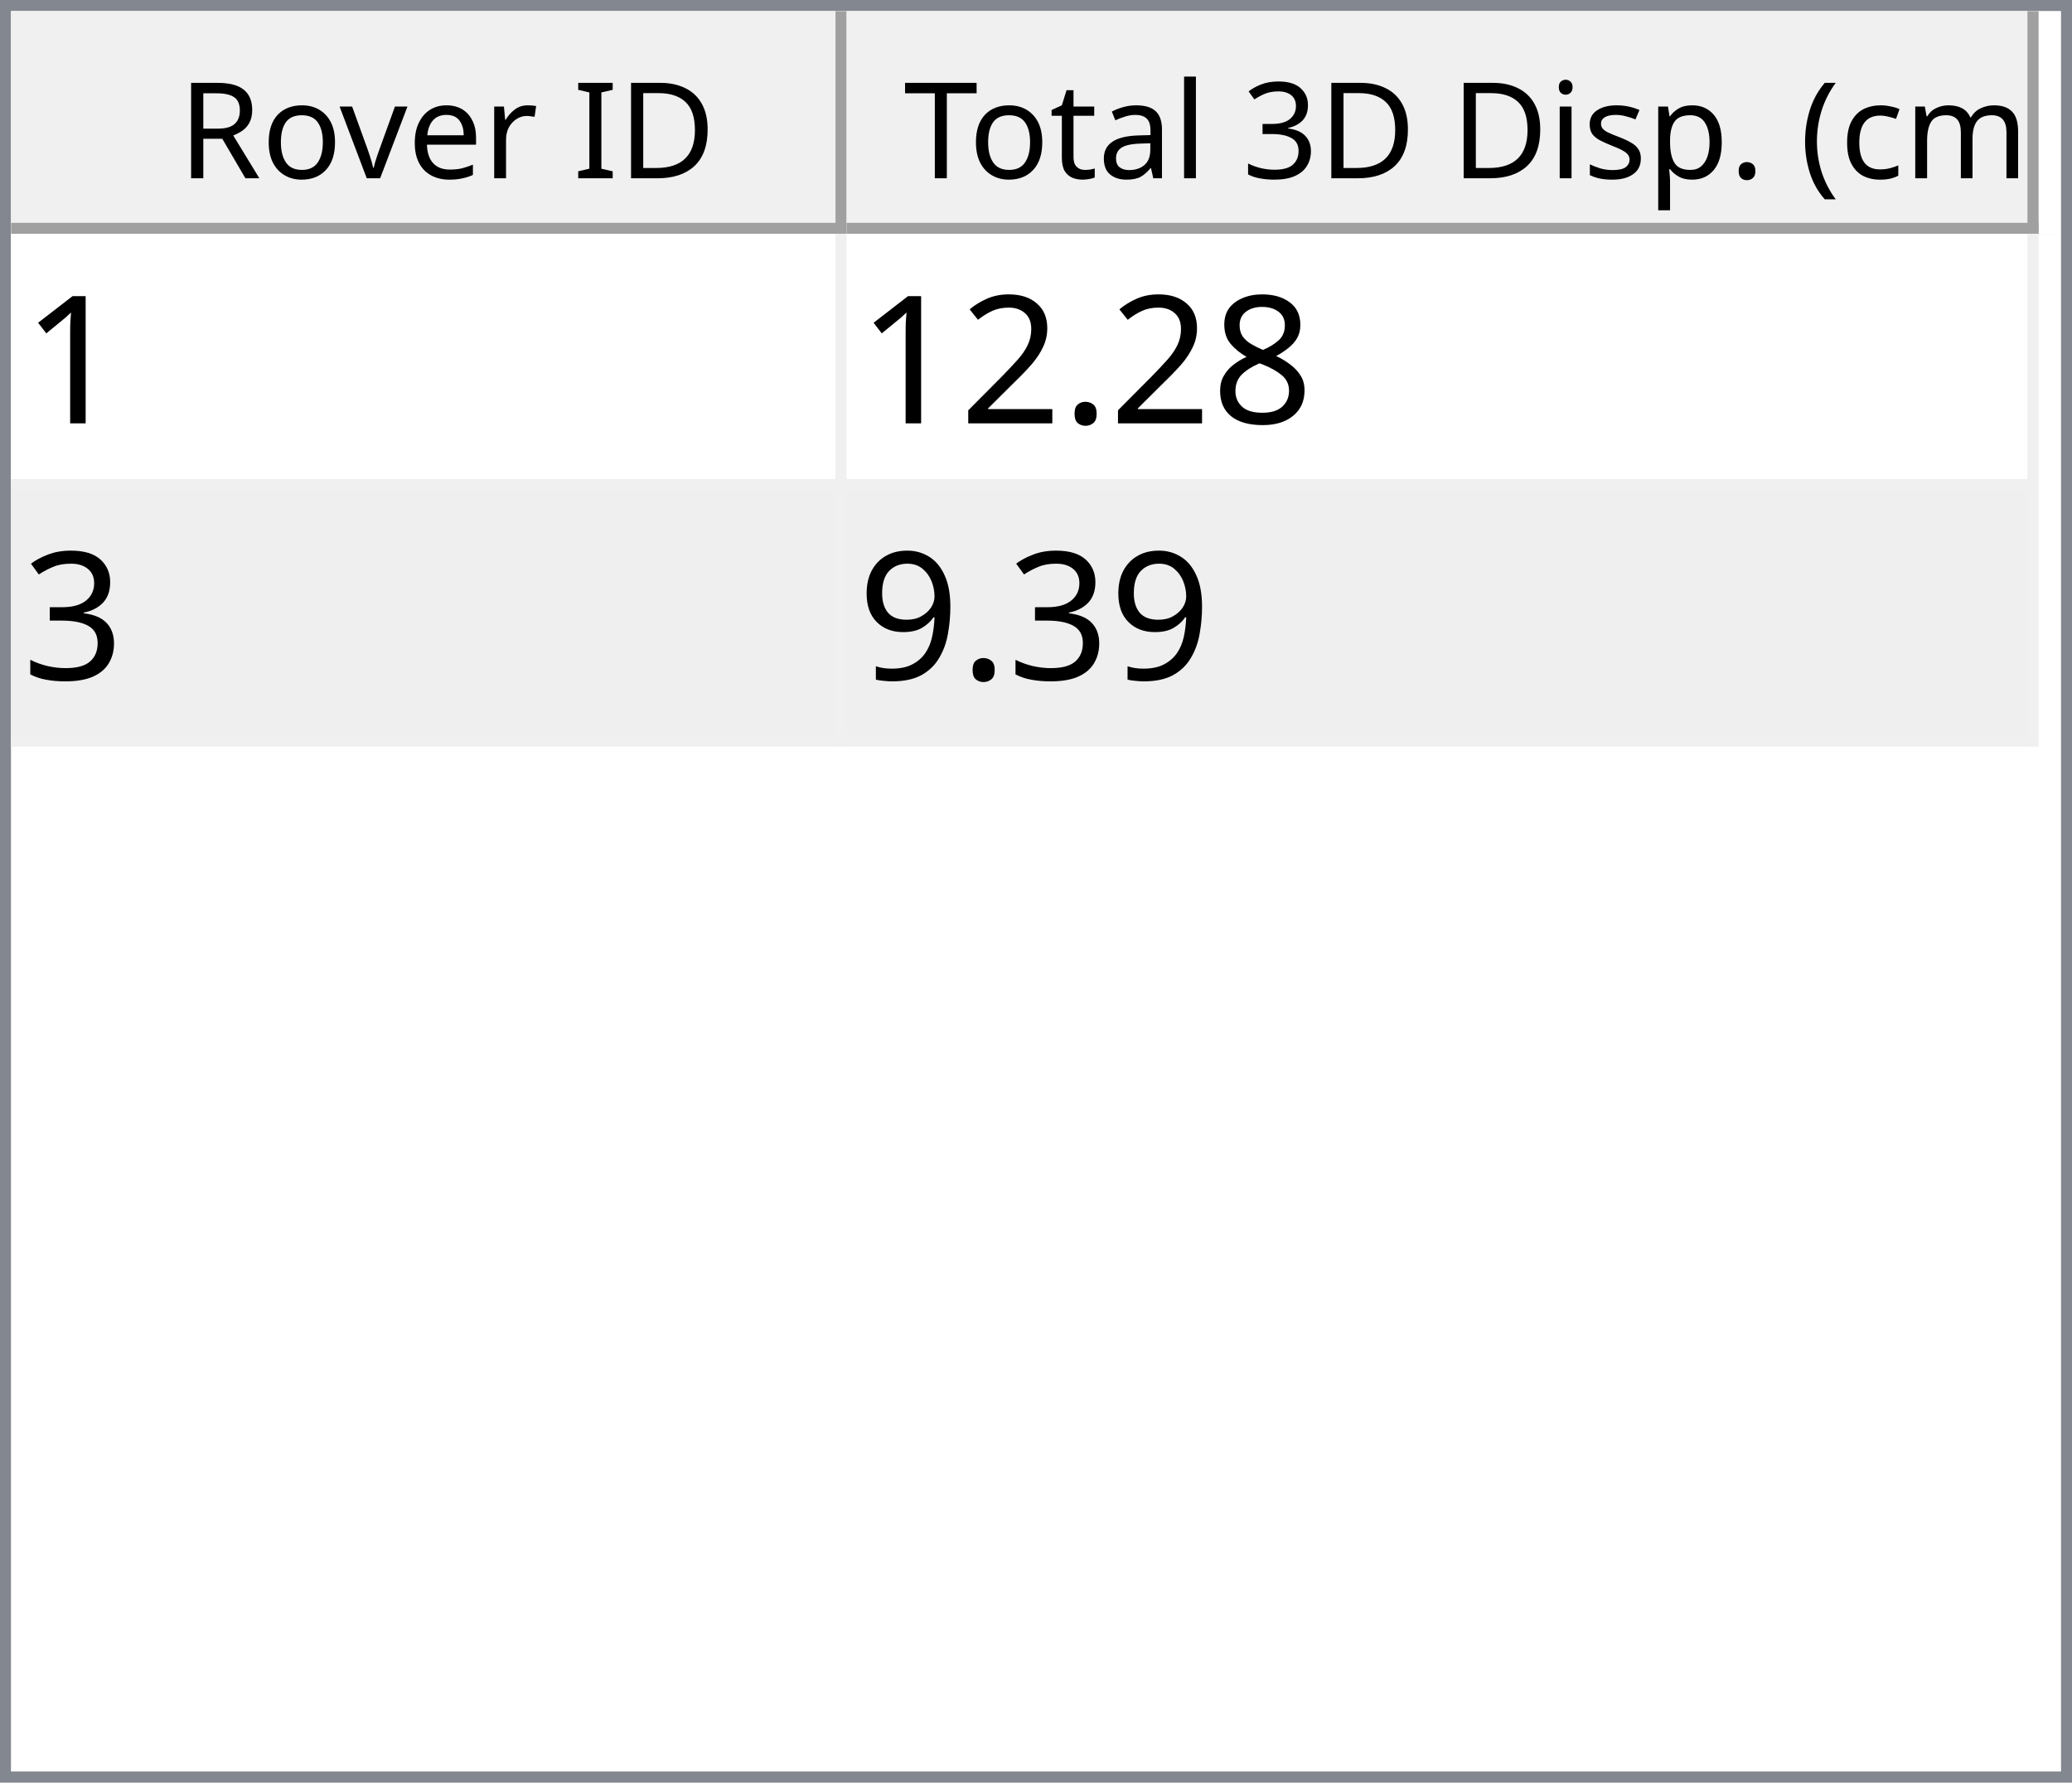
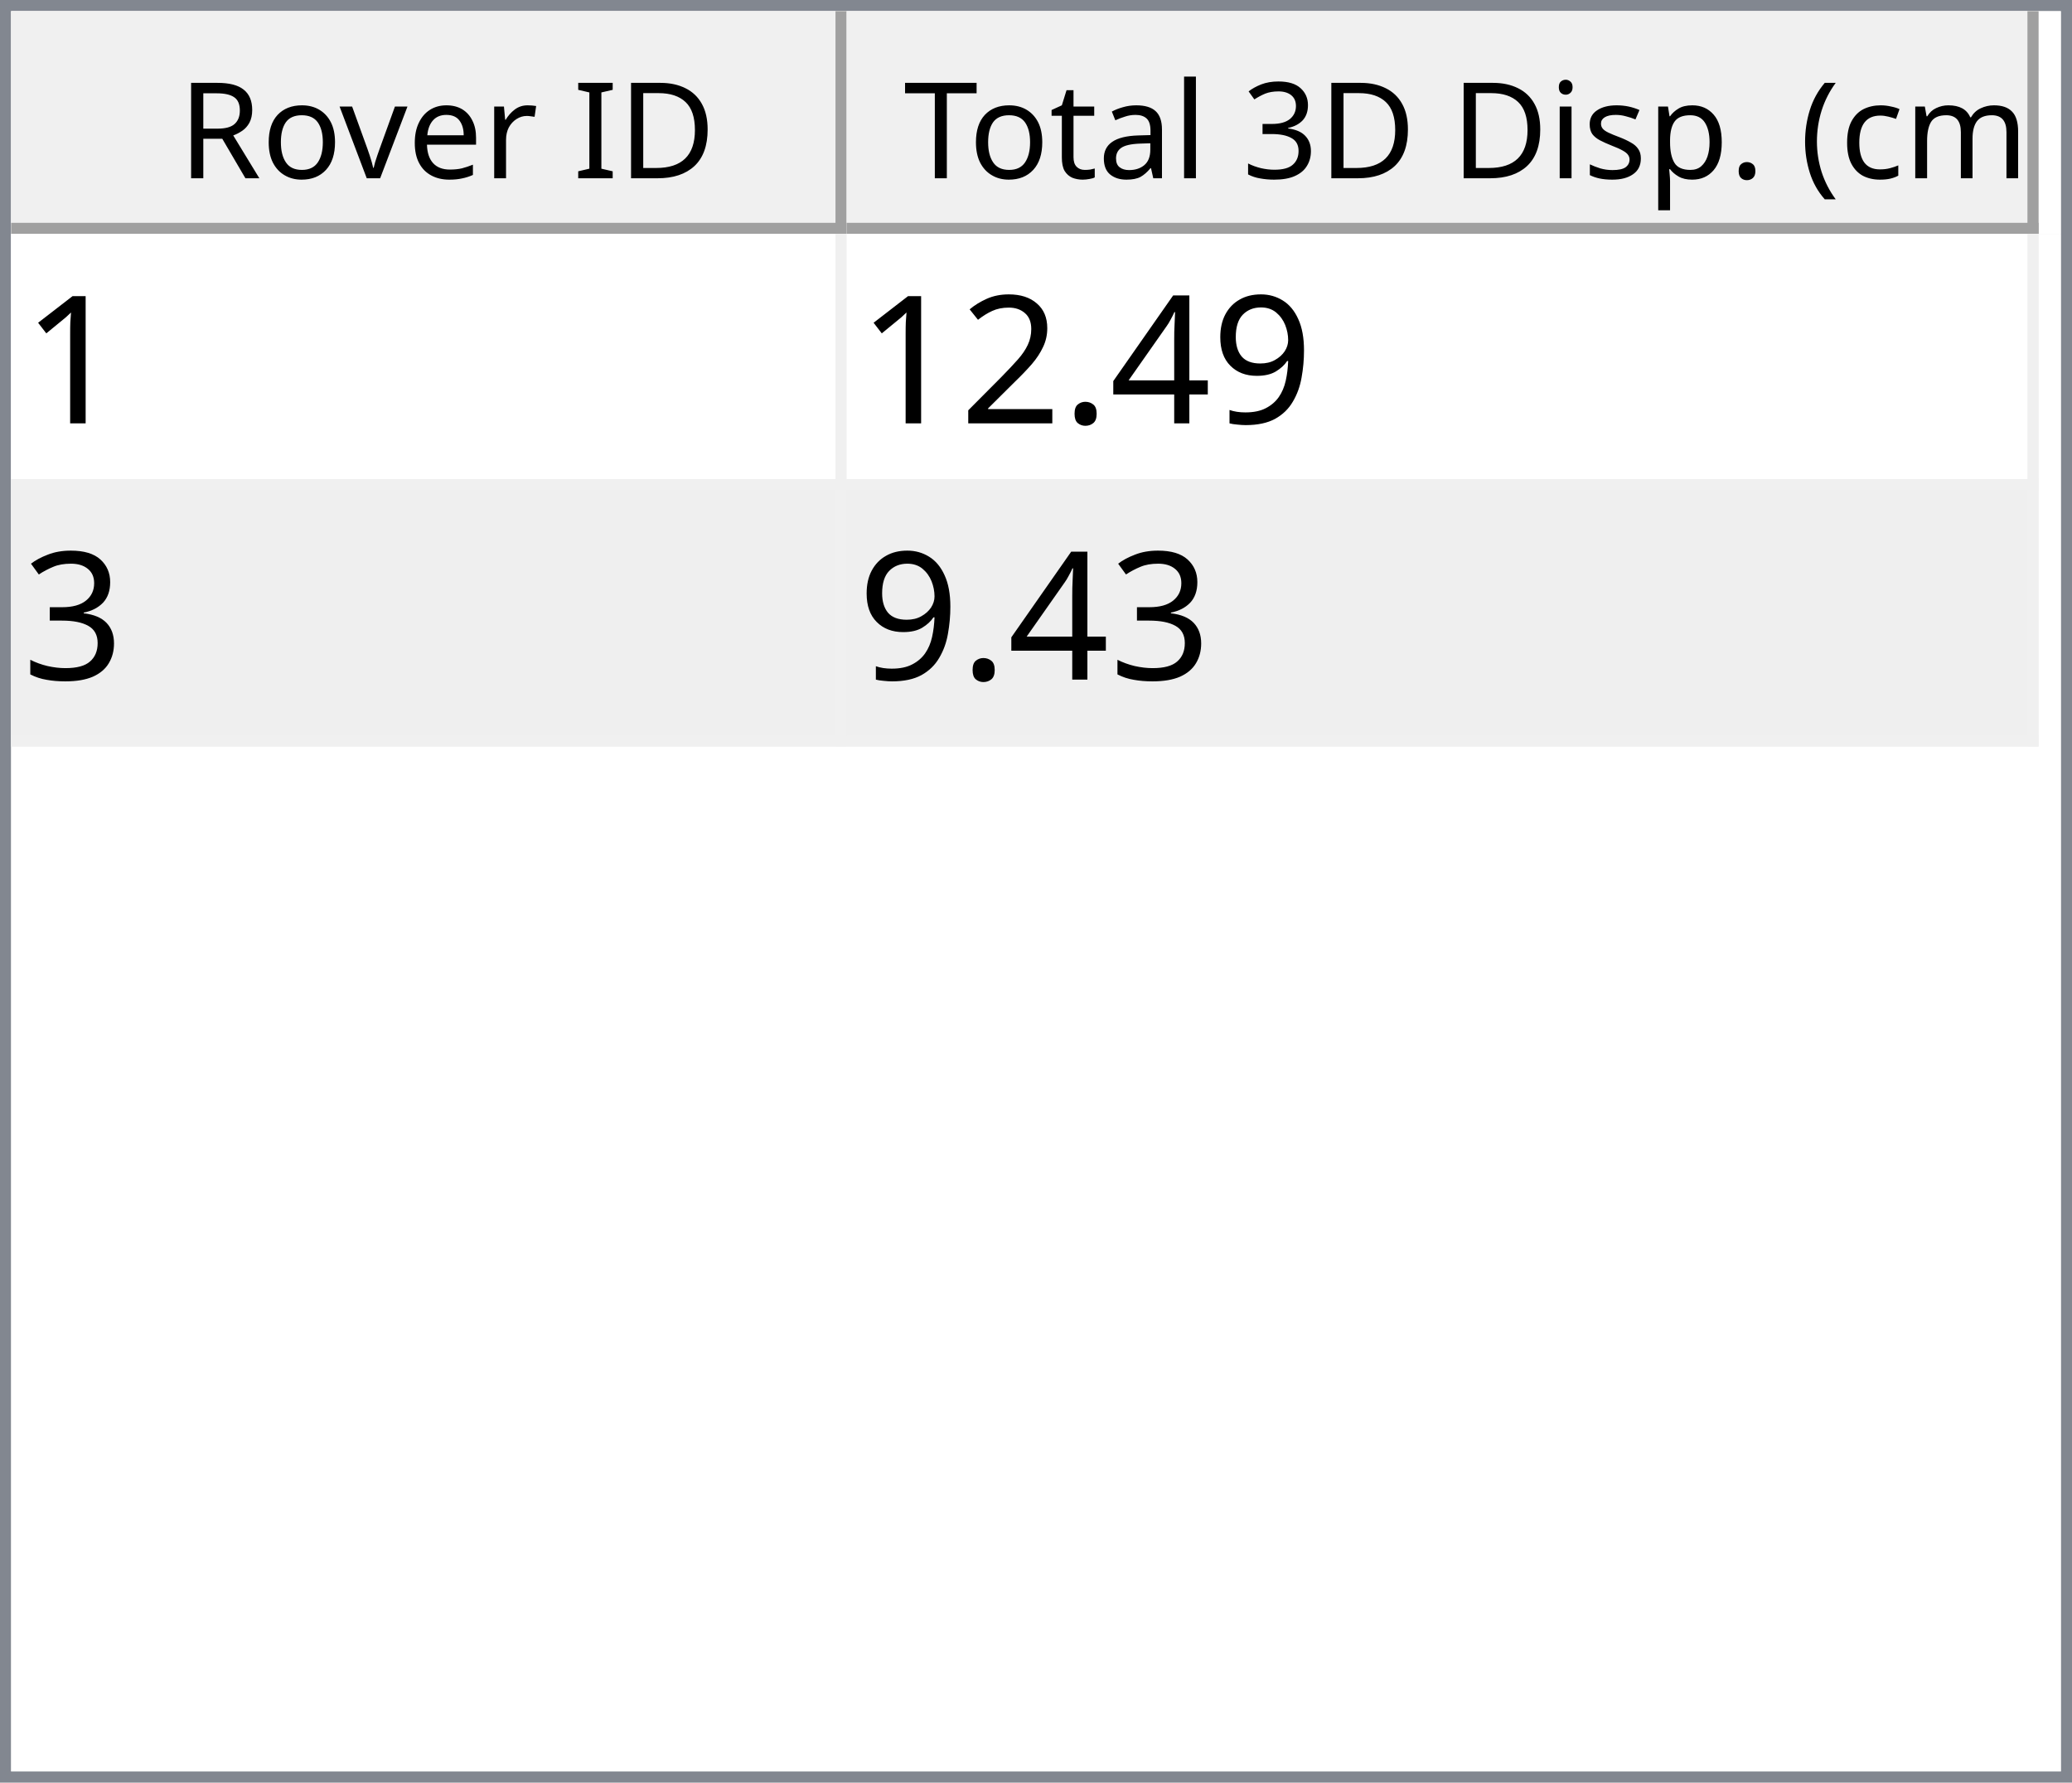
<svg xmlns="http://www.w3.org/2000/svg" style="fill-opacity:1; color-rendering:auto; color-interpolation:auto; text-rendering:auto; stroke:black; stroke-linecap:square; stroke-miterlimit:10; shape-rendering:auto; stroke-opacity:1; fill:black; stroke-dasharray:none; font-weight:normal; stroke-width:1; font-family:'Dialog'; font-style:normal; stroke-linejoin:miter; font-size:12px; stroke-dashoffset:0; image-rendering:auto;" width="186" height="160">
  <defs id="genericDefs" />
  <g>
    <defs id="defs1">
      <clipPath clipPathUnits="userSpaceOnUse" id="clipPath1">
        <path d="M0 0 L186 0 L186 160 L0 160 L0 0 Z" />
      </clipPath>
      <clipPath clipPathUnits="userSpaceOnUse" id="clipPath2">
        <path d="M0 0 L0 160 L186 160 L186 0 Z" />
      </clipPath>
      <clipPath clipPathUnits="userSpaceOnUse" id="clipPath3">
        <path d="M0 0 L0 20 L184 20 L184 0 Z" />
      </clipPath>
      <clipPath clipPathUnits="userSpaceOnUse" id="clipPath4">
        <path d="M0 0 L0 20 L75 20 L75 0 Z" />
      </clipPath>
      <clipPath clipPathUnits="userSpaceOnUse" id="clipPath5">
        <path d="M1 1 L1 19 L74 19 L74 1 Z" />
      </clipPath>
      <clipPath clipPathUnits="userSpaceOnUse" id="clipPath6">
        <path d="M0 0 L0 18 L73 18 L73 0 Z" />
      </clipPath>
      <clipPath clipPathUnits="userSpaceOnUse" id="clipPath7">
        <path d="M-0.5 -0.5 L-0.5 19.5 L74.5 19.5 L74.5 -0.5 Z" />
      </clipPath>
      <clipPath clipPathUnits="userSpaceOnUse" id="clipPath8">
        <path d="M0 0 L0 20 L107 20 L107 0 Z" />
      </clipPath>
      <clipPath clipPathUnits="userSpaceOnUse" id="clipPath9">
        <path d="M1 1 L1 19 L106 19 L106 1 Z" />
      </clipPath>
      <clipPath clipPathUnits="userSpaceOnUse" id="clipPath10">
        <path d="M0 0 L0 18 L105 18 L105 0 Z" />
      </clipPath>
      <clipPath clipPathUnits="userSpaceOnUse" id="clipPath11">
        <path d="M-0.5 -0.5 L-0.5 19.5 L106.5 19.5 L106.5 -0.5 Z" />
      </clipPath>
      <clipPath clipPathUnits="userSpaceOnUse" id="clipPath12">
        <path d="M0 0 L0 138 L184 138 L184 0 Z" />
      </clipPath>
      <clipPath clipPathUnits="userSpaceOnUse" id="clipPath13">
        <path d="M0 0 L0 46 L182 46 L182 0 Z" />
      </clipPath>
      <clipPath clipPathUnits="userSpaceOnUse" id="clipPath14">
        <path d="M-0.5 -0.5 L-0.5 45.5 L181.5 45.5 L181.5 -0.5 Z" />
      </clipPath>
      <clipPath clipPathUnits="userSpaceOnUse" id="clipPath15">
        <path d="M0 0 L0 22 L74 22 L74 0 Z" />
      </clipPath>
      <clipPath clipPathUnits="userSpaceOnUse" id="clipPath16">
        <path d="M0 0 L0 22 L106 22 L106 0 Z" />
      </clipPath>
      <font horiz-adv-x="64.551" id="font1">
        <font-face ascent="107.91" descent="25.098" units-per-em="100" style="font-style:normal; font-family:Segoe UI; font-weight:normal;" />
        <missing-glyph horiz-adv-x="64.551" d="M8.109 0 L8.109 68.266 L56.453 68.266 L56.453 0 L8.109 0 ZM15.328 7.234 L49.219 7.234 L49.219 61.031 L15.328 61.031 L15.328 7.234 Z" />
        <glyph unicode="D" horiz-adv-x="70.117" d="M9.188 0 L9.188 70.016 L28.516 70.016 Q65.531 70.016 65.531 35.891 Q65.531 19.672 55.25 9.836 Q44.969 0 27.734 0 L9.188 0 ZM17.391 62.594 L17.391 7.422 L27.828 7.422 Q41.609 7.422 49.273 14.797 Q56.938 22.172 56.938 35.688 Q56.938 62.594 28.328 62.594 L17.391 62.594 Z" />
        <glyph unicode="I" horiz-adv-x="26.611" d="M17.391 0 L9.188 0 L9.188 70.016 L17.391 70.016 L17.391 0 Z" />
        <glyph unicode=" " horiz-adv-x="27.393" d="" />
        <glyph unicode="r" horiz-adv-x="34.766" d="M34.188 41.891 Q32.078 43.5 28.125 43.5 Q23 43.5 19.555 38.672 Q16.109 33.844 16.109 25.484 L16.109 0 L8.109 0 L8.109 50 L16.109 50 L16.109 39.703 L16.312 39.703 Q18.016 44.969 21.531 47.922 Q25.047 50.875 29.391 50.875 Q32.516 50.875 34.188 50.203 L34.188 41.891 Z" />
        <glyph unicode="e" horiz-adv-x="52.295" d="M48.297 23 L12.984 23 Q13.188 14.656 17.484 10.109 Q21.781 5.562 29.297 5.562 Q37.75 5.562 44.828 11.141 L44.828 3.609 Q38.234 -1.172 27.391 -1.172 Q16.797 -1.172 10.742 5.641 Q4.688 12.453 4.688 24.812 Q4.688 36.469 11.305 43.82 Q17.922 51.172 27.734 51.172 Q37.547 51.172 42.922 44.828 Q48.297 38.484 48.297 27.203 L48.297 23 ZM40.094 29.781 Q40.047 36.719 36.75 40.578 Q33.453 44.438 27.594 44.438 Q21.922 44.438 17.969 40.383 Q14.016 36.328 13.094 29.781 L40.094 29.781 Z" />
        <glyph unicode="v" horiz-adv-x="47.9" d="M47.406 50 L27.484 0 L19.625 0 L0.688 50 L9.469 50 L22.172 13.672 Q23.578 9.672 23.922 6.688 L24.125 6.688 Q24.609 10.453 25.688 13.484 L38.969 50 L47.406 50 Z" />
        <glyph unicode="o" horiz-adv-x="58.594" d="M29 -1.172 Q17.922 -1.172 11.305 5.836 Q4.688 12.844 4.688 24.422 Q4.688 37.016 11.57 44.094 Q18.453 51.172 30.172 51.172 Q41.359 51.172 47.633 44.289 Q53.906 37.406 53.906 25.203 Q53.906 13.234 47.141 6.031 Q40.375 -1.172 29 -1.172 ZM29.594 44.438 Q21.875 44.438 17.383 39.188 Q12.891 33.938 12.891 24.703 Q12.891 15.828 17.43 10.695 Q21.969 5.562 29.594 5.562 Q37.359 5.562 41.531 10.594 Q45.703 15.625 45.703 24.906 Q45.703 34.281 41.531 39.359 Q37.359 44.438 29.594 44.438 Z" />
        <glyph unicode="R" horiz-adv-x="59.814" d="M59.375 0 L49.609 0 L37.891 19.625 Q36.281 22.359 34.766 24.289 Q33.25 26.219 31.664 27.438 Q30.078 28.656 28.25 29.219 Q26.422 29.781 24.125 29.781 L17.391 29.781 L17.391 0 L9.188 0 L9.188 70.016 L30.078 70.016 Q34.672 70.016 38.555 68.867 Q42.438 67.719 45.289 65.375 Q48.141 63.031 49.758 59.547 Q51.375 56.062 51.375 51.375 Q51.375 47.703 50.273 44.656 Q49.172 41.609 47.148 39.211 Q45.125 36.812 42.266 35.133 Q39.406 33.453 35.844 32.516 L35.844 32.328 Q37.594 31.547 38.891 30.547 Q40.188 29.547 41.359 28.18 Q42.531 26.812 43.68 25.078 Q44.828 23.344 46.234 21.047 L59.375 0 ZM17.391 62.594 L17.391 37.203 L28.516 37.203 Q31.594 37.203 34.203 38.133 Q36.812 39.062 38.719 40.797 Q40.625 42.531 41.703 45.047 Q42.781 47.562 42.781 50.688 Q42.781 56.297 39.141 59.445 Q35.5 62.594 28.609 62.594 L17.391 62.594 Z" />
        <glyph unicode=")" horiz-adv-x="30.176" d="M8.297 -15.922 L1.172 -15.922 Q16.406 2.344 16.406 26.812 Q16.406 51.469 1.078 70.016 L8.297 70.016 Q23.531 52.156 23.531 26.703 Q23.531 1.375 8.297 -15.922 Z" />
        <glyph unicode="m" horiz-adv-x="86.133" d="M79.109 0 L71.094 0 L71.094 28.719 Q71.094 37.016 68.531 40.727 Q65.969 44.438 59.906 44.438 Q54.781 44.438 51.195 39.75 Q47.609 35.062 47.609 28.516 L47.609 0 L39.594 0 L39.594 29.688 Q39.594 44.438 28.219 44.438 Q22.953 44.438 19.531 40.016 Q16.109 35.594 16.109 28.516 L16.109 0 L8.109 0 L8.109 50 L16.109 50 L16.109 42.094 L16.312 42.094 Q21.625 51.172 31.844 51.172 Q36.969 51.172 40.773 48.312 Q44.578 45.453 46 40.828 Q51.562 51.172 62.594 51.172 Q79.109 51.172 79.109 30.812 L79.109 0 Z" />
        <glyph unicode="c" horiz-adv-x="46.191" d="M42.188 2.297 Q36.422 -1.172 28.516 -1.172 Q17.828 -1.172 11.258 5.789 Q4.688 12.75 4.688 23.828 Q4.688 36.188 11.766 43.68 Q18.844 51.172 30.672 51.172 Q37.25 51.172 42.281 48.734 L42.281 40.531 Q36.719 44.438 30.375 44.438 Q22.703 44.438 17.797 38.945 Q12.891 33.453 12.891 24.516 Q12.891 15.719 17.508 10.641 Q22.125 5.562 29.891 5.562 Q36.422 5.562 42.188 9.906 L42.188 2.297 Z" />
        <glyph unicode="(" horiz-adv-x="30.176" d="M29.109 -15.922 L21.969 -15.922 Q6.844 1.375 6.844 26.703 Q6.844 52.156 21.969 70.016 L29.203 70.016 Q13.875 51.469 13.875 26.812 Q13.875 2.344 29.109 -15.922 Z" />
        <glyph unicode="." horiz-adv-x="21.68" d="M10.891 -1.078 Q8.641 -1.078 7.055 0.539 Q5.469 2.156 5.469 4.391 Q5.469 6.641 7.055 8.273 Q8.641 9.906 10.891 9.906 Q13.188 9.906 14.797 8.273 Q16.406 6.641 16.406 4.391 Q16.406 2.156 14.797 0.539 Q13.188 -1.078 10.891 -1.078 Z" />
        <glyph unicode="p" horiz-adv-x="58.789" d="M16.312 7.234 L16.109 7.234 L16.109 -23 L8.109 -23 L8.109 50 L16.109 50 L16.109 41.219 L16.312 41.219 Q22.219 51.172 33.594 51.172 Q43.266 51.172 48.688 44.461 Q54.109 37.75 54.109 26.469 Q54.109 13.922 48 6.375 Q41.891 -1.172 31.297 -1.172 Q21.578 -1.172 16.312 7.234 ZM16.109 27.391 L16.109 20.406 Q16.109 14.203 20.141 9.883 Q24.172 5.562 30.375 5.562 Q37.641 5.562 41.773 11.133 Q45.906 16.703 45.906 26.609 Q45.906 34.969 42.047 39.703 Q38.188 44.438 31.594 44.438 Q24.609 44.438 20.359 39.578 Q16.109 34.719 16.109 27.391 Z" />
        <glyph unicode="s" horiz-adv-x="42.432" d="M5.078 1.812 L5.078 10.406 Q11.625 5.562 19.484 5.562 Q30.031 5.562 30.031 12.594 Q30.031 14.594 29.125 15.992 Q28.219 17.391 26.68 18.461 Q25.141 19.531 23.07 20.383 Q21 21.234 18.609 22.172 Q15.281 23.484 12.766 24.828 Q10.25 26.172 8.57 27.859 Q6.891 29.547 6.031 31.695 Q5.172 33.844 5.172 36.719 Q5.172 40.234 6.789 42.945 Q8.406 45.656 11.086 47.484 Q13.766 49.312 17.211 50.242 Q20.656 51.172 24.312 51.172 Q30.812 51.172 35.938 48.922 L35.938 40.828 Q30.422 44.438 23.25 44.438 Q21 44.438 19.195 43.922 Q17.391 43.406 16.094 42.477 Q14.797 41.547 14.086 40.258 Q13.375 38.969 13.375 37.406 Q13.375 35.453 14.086 34.133 Q14.797 32.812 16.164 31.789 Q17.531 30.766 19.484 29.938 Q21.438 29.109 23.922 28.125 Q27.25 26.859 29.883 25.516 Q32.516 24.172 34.375 22.484 Q36.234 20.797 37.234 18.602 Q38.234 16.406 38.234 13.375 Q38.234 9.672 36.602 6.938 Q34.969 4.203 32.234 2.398 Q29.5 0.594 25.93 -0.289 Q22.359 -1.172 18.453 -1.172 Q10.75 -1.172 5.078 1.812 Z" />
        <glyph unicode="i" horiz-adv-x="24.219" d="M12.203 62.703 Q10.062 62.703 8.547 64.164 Q7.031 65.625 7.031 67.875 Q7.031 70.125 8.547 71.609 Q10.062 73.094 12.203 73.094 Q14.406 73.094 15.945 71.609 Q17.484 70.125 17.484 67.875 Q17.484 65.719 15.945 64.211 Q14.406 62.703 12.203 62.703 ZM16.109 0 L8.109 0 L8.109 50 L16.109 50 L16.109 0 Z" />
        <glyph unicode="3" horiz-adv-x="53.906" d="M46.531 19.828 Q46.531 15.094 44.75 11.211 Q42.969 7.328 39.719 4.57 Q36.469 1.812 31.93 0.297 Q27.391 -1.219 21.922 -1.219 Q11.922 -1.219 6 2.594 L6 11.188 Q13.094 5.609 22.219 5.609 Q25.875 5.609 28.828 6.539 Q31.781 7.469 33.906 9.227 Q36.031 10.984 37.18 13.477 Q38.328 15.969 38.328 19.094 Q38.328 32.812 18.797 32.812 L12.984 32.812 L12.984 39.594 L18.5 39.594 Q35.797 39.594 35.797 52.484 Q35.797 64.406 22.609 64.406 Q15.188 64.406 8.688 59.422 L8.688 67.188 Q15.375 71.188 24.609 71.188 Q29 71.188 32.57 69.969 Q36.141 68.75 38.68 66.555 Q41.219 64.359 42.609 61.281 Q44 58.203 44 54.5 Q44 40.672 30.031 36.719 L30.031 36.531 Q33.594 36.141 36.625 34.797 Q39.656 33.453 41.852 31.305 Q44.047 29.156 45.289 26.25 Q46.531 23.344 46.531 19.828 Z" />
        <glyph unicode="l" horiz-adv-x="24.219" d="M16.109 0 L8.109 0 L8.109 74.031 L16.109 74.031 L16.109 0 Z" />
        <glyph unicode="a" horiz-adv-x="50.879" d="M43.891 0 L35.891 0 L35.891 7.812 L35.688 7.812 Q30.469 -1.172 20.312 -1.172 Q12.844 -1.172 8.617 2.781 Q4.391 6.734 4.391 13.281 Q4.391 27.297 20.906 29.594 L35.891 31.688 Q35.891 44.438 25.594 44.438 Q16.547 44.438 9.281 38.281 L9.281 46.484 Q16.656 51.172 26.266 51.172 Q43.891 51.172 43.891 32.516 L43.891 0 ZM35.891 25.297 L23.828 23.641 Q18.266 22.859 15.43 20.875 Q12.594 18.891 12.594 13.875 Q12.594 10.203 15.211 7.883 Q17.828 5.562 22.172 5.562 Q28.125 5.562 32.008 9.742 Q35.891 13.922 35.891 20.312 L35.891 25.297 Z" />
        <glyph unicode="t" horiz-adv-x="33.887" d="M31.297 0.484 Q28.469 -1.078 23.828 -1.078 Q10.688 -1.078 10.688 13.578 L10.688 43.172 L2.094 43.172 L2.094 50 L10.688 50 L10.688 62.203 L18.703 64.797 L18.703 50 L31.297 50 L31.297 43.172 L18.703 43.172 L18.703 14.984 Q18.703 9.969 20.414 7.82 Q22.125 5.672 26.078 5.672 Q29.109 5.672 31.297 7.328 L31.297 0.484 Z" />
        <glyph unicode="T" horiz-adv-x="52.393" d="M50.594 62.594 L30.375 62.594 L30.375 0 L22.172 0 L22.172 62.594 L2 62.594 L2 70.016 L50.594 70.016 L50.594 62.594 Z" />
      </font>
      <font horiz-adv-x="75.0" id="font2">
        <font-face ascent="100.537" descent="21.973" units-per-em="100" style="font-style:normal; font-family:sans-serif; font-weight:normal;" />
        <missing-glyph horiz-adv-x="75.0" d="M12.5 0 L12.5 62.5 L62.5 62.5 L62.5 0 L12.5 0 ZM14.062 1.562 L60.938 1.562 L60.938 60.938 L14.062 60.938 L14.062 1.562 Z" />
        <glyph unicode="1" horiz-adv-x="55.615" d="M37.25 0 L28.469 0 L28.469 56 Q25.297 52.984 20.141 49.953 Q14.984 46.922 10.891 45.406 L10.891 53.906 Q18.266 57.375 23.781 62.305 Q29.297 67.234 31.594 71.875 L37.25 71.875 L37.25 0 Z" />
-         <glyph unicode="8" horiz-adv-x="55.615" d="M17.672 38.812 Q12.203 40.828 9.57 44.539 Q6.938 48.25 6.938 53.422 Q6.938 61.234 12.555 66.555 Q18.172 71.875 27.484 71.875 Q36.859 71.875 42.578 66.43 Q48.297 60.984 48.297 53.172 Q48.297 48.188 45.68 44.508 Q43.062 40.828 37.75 38.812 Q44.344 36.672 47.781 31.883 Q51.219 27.094 51.219 20.453 Q51.219 11.281 44.727 5.031 Q38.234 -1.219 27.641 -1.219 Q17.047 -1.219 10.547 5.055 Q4.047 11.328 4.047 20.703 Q4.047 27.688 7.594 32.398 Q11.141 37.109 17.672 38.812 ZM15.922 53.719 Q15.922 48.641 19.195 45.414 Q22.469 42.188 27.688 42.188 Q32.766 42.188 36.016 45.383 Q39.266 48.578 39.266 53.219 Q39.266 58.062 35.914 61.359 Q32.562 64.656 27.594 64.656 Q22.562 64.656 19.242 61.43 Q15.922 58.203 15.922 53.719 ZM13.094 20.656 Q13.094 16.891 14.875 13.375 Q16.656 9.859 20.172 7.93 Q23.688 6 27.734 6 Q34.031 6 38.133 10.055 Q42.234 14.109 42.234 20.359 Q42.234 26.703 38.016 30.859 Q33.797 35.016 27.438 35.016 Q21.234 35.016 17.164 30.914 Q13.094 26.812 13.094 20.656 Z" />
+         <glyph unicode="9" horiz-adv-x="55.615" d="M5.469 16.547 L13.922 17.328 Q14.984 11.375 18.016 8.688 Q21.047 6 25.781 6 Q29.828 6 32.883 7.859 Q35.938 9.719 37.891 12.82 Q39.844 15.922 41.164 21.195 Q42.484 26.469 42.484 31.938 Q42.484 32.516 42.438 33.688 Q39.797 29.5 35.234 26.883 Q30.672 24.266 25.344 24.266 Q16.453 24.266 10.305 30.711 Q4.156 37.156 4.156 47.703 Q4.156 58.594 10.578 65.234 Q17 71.875 26.656 71.875 Q33.641 71.875 39.43 68.117 Q45.219 64.359 48.219 57.398 Q51.219 50.438 51.219 37.25 Q51.219 23.531 48.242 15.406 Q45.266 7.281 39.383 3.031 Q33.5 -1.219 25.594 -1.219 Q17.188 -1.219 11.867 3.445 Q6.547 8.109 5.469 16.547 ZM41.453 48.141 Q41.453 55.719 37.43 60.156 Q33.406 64.594 27.734 64.594 Q21.875 64.594 17.531 59.812 Q13.188 55.031 13.188 47.406 Q13.188 40.578 17.312 36.305 Q21.438 32.031 27.484 32.031 Q33.594 32.031 37.523 36.305 Q41.453 40.578 41.453 48.141 Z" />
+         <glyph unicode="4" horiz-adv-x="55.615" d="M32.328 0 L32.328 17.141 L1.266 17.141 L1.266 25.203 L33.938 71.578 L41.109 71.578 L41.109 25.203 L50.781 25.203 L50.781 17.141 L41.109 17.141 L41.109 0 L32.328 0 ZM32.328 25.203 L32.328 57.469 L9.906 25.203 L32.328 25.203 Z" />
        <glyph unicode="." horiz-adv-x="27.783" d="M9.078 0 L9.078 10.016 L19.094 10.016 L19.094 0 L9.078 0 Z" />
        <glyph unicode="2" horiz-adv-x="55.615" d="M50.344 8.453 L50.344 0 L3.031 0 Q2.938 3.172 4.047 6.109 Q5.859 10.938 9.836 15.625 Q13.812 20.312 21.344 26.469 Q33.016 36.031 37.117 41.625 Q41.219 47.219 41.219 52.203 Q41.219 57.422 37.477 61.008 Q33.734 64.594 27.734 64.594 Q21.391 64.594 17.578 60.789 Q13.766 56.984 13.719 50.25 L4.688 51.172 Q5.609 61.281 11.664 66.578 Q17.719 71.875 27.938 71.875 Q38.234 71.875 44.242 66.164 Q50.25 60.453 50.25 52 Q50.25 47.703 48.492 43.555 Q46.734 39.406 42.656 34.812 Q38.578 30.219 29.109 22.219 Q21.188 15.578 18.945 13.211 Q16.703 10.844 15.234 8.453 L50.344 8.453 Z" />
        <glyph unicode="3" horiz-adv-x="55.615" d="M4.203 18.891 L12.984 20.062 Q14.5 12.594 18.141 9.297 Q21.781 6 27 6 Q33.203 6 37.477 10.297 Q41.75 14.594 41.75 20.953 Q41.75 27 37.797 30.93 Q33.844 34.859 27.734 34.859 Q25.25 34.859 21.531 33.891 L22.516 41.609 Q23.391 41.5 23.922 41.5 Q29.547 41.5 34.039 44.43 Q38.531 47.359 38.531 53.469 Q38.531 58.297 35.258 61.477 Q31.984 64.656 26.812 64.656 Q21.688 64.656 18.266 61.43 Q14.844 58.203 13.875 51.766 L5.078 53.328 Q6.688 62.156 12.398 67.016 Q18.109 71.875 26.609 71.875 Q32.469 71.875 37.398 69.359 Q42.328 66.844 44.945 62.5 Q47.562 58.156 47.562 53.266 Q47.562 48.641 45.07 44.828 Q42.578 41.016 37.703 38.766 Q44.047 37.312 47.562 32.695 Q51.078 28.078 51.078 21.141 Q51.078 11.766 44.242 5.25 Q37.406 -1.266 26.953 -1.266 Q17.531 -1.266 11.305 4.352 Q5.078 9.969 4.203 18.891 Z" />
-         <glyph unicode="9" horiz-adv-x="55.615" d="M5.469 16.547 L13.922 17.328 Q14.984 11.375 18.016 8.688 Q21.047 6 25.781 6 Q29.828 6 32.883 7.859 Q35.938 9.719 37.891 12.82 Q39.844 15.922 41.164 21.195 Q42.484 26.469 42.484 31.938 Q42.484 32.516 42.438 33.688 Q39.797 29.5 35.234 26.883 Q30.672 24.266 25.344 24.266 Q16.453 24.266 10.305 30.711 Q4.156 37.156 4.156 47.703 Q4.156 58.594 10.578 65.234 Q17 71.875 26.656 71.875 Q33.641 71.875 39.43 68.117 Q45.219 64.359 48.219 57.398 Q51.219 50.438 51.219 37.25 Q51.219 23.531 48.242 15.406 Q45.266 7.281 39.383 3.031 Q33.5 -1.219 25.594 -1.219 Q17.188 -1.219 11.867 3.445 Q6.547 8.109 5.469 16.547 ZM41.453 48.141 Q41.453 55.719 37.43 60.156 Q33.406 64.594 27.734 64.594 Q21.875 64.594 17.531 59.812 Q13.188 55.031 13.188 47.406 Q13.188 40.578 17.312 36.305 Q21.438 32.031 27.484 32.031 Q33.594 32.031 37.523 36.305 Q41.453 40.578 41.453 48.141 Z" />
      </font>
    </defs>
    <g style="fill:white; stroke:white;">
      <rect x="0" y="0" width="186" style="clip-path:url(#clipPath1); stroke:none;" height="160" />
    </g>
    <g style="fill:white; text-rendering:optimizeSpeed; color-rendering:optimizeSpeed; image-rendering:optimizeSpeed; shape-rendering:crispEdges; stroke:white; color-interpolation:sRGB;">
      <rect x="0" width="186" height="160" y="0" style="stroke:none;" />
      <path style="stroke:none;" d="M0 160 L186 160 L186 0 L0 0 Z" />
    </g>
    <g style="fill:rgb(240,240,240); font-family:'Segoe UI'; stroke:rgb(240,240,240);">
      <rect x="0" y="0" width="186" style="clip-path:url(#clipPath2); stroke:none;" height="160" />
    </g>
    <g style="fill:rgb(130,135,144); font-family:'Segoe UI'; stroke:rgb(130,135,144);">
      <path d="M0 0 L186 0 L186 160 L0 160 L0 0 ZM1 1 L185 1 L185 159 L1 159 L1 1 Z" style="fill-rule:evenodd; clip-path:url(#clipPath2); stroke:none;" />
    </g>
    <g style="fill:white; font-family:'Segoe UI'; stroke:white;" transform="translate(1,1)">
      <rect x="0" y="0" width="184" style="clip-path:url(#clipPath3); stroke:none;" height="20" />
    </g>
    <g style="fill:rgb(240,240,240); font-family:'Segoe UI'; stroke:rgb(240,240,240);" transform="translate(1,1)">
      <rect x="0" y="0" width="75" style="clip-path:url(#clipPath4); stroke:none;" height="20" />
    </g>
    <g style="font-family:'Segoe UI';" transform="translate(2,2)">
      <text x="14" xml:space="preserve" y="14" style="clip-path:url(#clipPath6); stroke:none;">Rover ID</text>
    </g>
    <g style="fill:rgb(160,160,160); font-family:'Segoe UI'; stroke:rgb(160,160,160); stroke-linejoin:bevel;" transform="translate(1.5,1.5)">
      <line x1="74" x2="74" y1="0" style="fill:none; clip-path:url(#clipPath7);" y2="19" />
    </g>
    <g style="fill:rgb(160,160,160); font-family:'Segoe UI'; stroke:rgb(160,160,160); stroke-linejoin:bevel;" transform="matrix(1,0,0,1,1,1) translate(0.5,0.5)">
      <line x1="0" x2="74" y1="19" style="fill:none; clip-path:url(#clipPath7);" y2="19" />
    </g>
    <g style="fill:rgb(240,240,240); font-family:'Segoe UI'; stroke:rgb(240,240,240);" transform="translate(76,1)">
      <rect x="0" y="0" width="107" style="clip-path:url(#clipPath8); stroke:none;" height="20" />
    </g>
    <g style="font-family:'Segoe UI';" transform="translate(77,2)">
      <text x="1" xml:space="preserve" y="14" style="clip-path:url(#clipPath10); stroke:none;"> Total 3D Disp. (cm)</text>
    </g>
    <g style="fill:rgb(160,160,160); font-family:'Segoe UI'; stroke:rgb(160,160,160); stroke-linejoin:bevel;" transform="translate(76.5,1.5)">
      <line x1="106" x2="106" y1="0" style="fill:none; clip-path:url(#clipPath11);" y2="19" />
    </g>
    <g style="fill:rgb(160,160,160); font-family:'Segoe UI'; stroke:rgb(160,160,160); stroke-linejoin:bevel;" transform="matrix(1,0,0,1,76,1) translate(0.5,0.5)">
      <line x1="0" x2="106" y1="19" style="fill:none; clip-path:url(#clipPath11);" y2="19" />
    </g>
    <g style="fill:white; font-family:'Segoe UI'; stroke:white;" transform="translate(1,21)">
      <rect x="0" y="0" width="184" style="clip-path:url(#clipPath12); stroke:none;" height="138" />
    </g>
    <g style="fill:rgb(240,240,240); font-size:16px; font-family:sans-serif; stroke:rgb(240,240,240);" transform="translate(1,21)">
      <rect x="0" y="0" width="182" style="clip-path:url(#clipPath13); stroke:none;" height="46" />
      <line transform="translate(0.5,0.5)" x1="0" x2="181" y1="22" style="clip-path:url(#clipPath14); fill:none; stroke-linejoin:bevel;" y2="22" />
    </g>
    <g transform="matrix(1,0,0,1,1,21) translate(0.5,0.5)" style="fill:rgb(240,240,240); font-size:16px; font-family:sans-serif; stroke:rgb(240,240,240); stroke-linejoin:bevel;">
      <line x1="0" x2="181" y1="45" style="fill:none; clip-path:url(#clipPath14);" y2="45" />
    </g>
    <g transform="matrix(1,0,0,1,1,21) translate(0.5,0.5)" style="fill:rgb(240,240,240); font-size:16px; font-family:sans-serif; stroke:rgb(240,240,240); stroke-linejoin:bevel;">
      <line x1="74" x2="74" y1="0" style="fill:none; clip-path:url(#clipPath14);" y2="45" />
    </g>
    <g transform="matrix(1,0,0,1,1,21) translate(0.5,0.5)" style="fill:rgb(240,240,240); font-size:16px; font-family:sans-serif; stroke:rgb(240,240,240); stroke-linejoin:bevel;">
      <line x1="181" x2="181" y1="0" style="fill:none; clip-path:url(#clipPath14);" y2="45" />
    </g>
    <g style="fill:white; font-size:16px; font-family:sans-serif; stroke:white;" transform="matrix(1,0,0,1,1,21)">
      <rect x="0" y="0" width="74" style="clip-path:url(#clipPath15); stroke:none;" height="22" />
      <text x="1" y="17" style="fill:black; clip-path:url(#clipPath15); stroke:none;" xml:space="preserve">1</text>
    </g>
    <g style="fill:white; font-size:16px; font-family:sans-serif; stroke:white;" transform="matrix(1,0,0,1,1,21) translate(75,0)">
      <rect x="0" y="0" width="106" style="clip-path:url(#clipPath16); stroke:none;" height="22" />
-       <text x="1" y="17" style="fill:black; clip-path:url(#clipPath16); stroke:none;" xml:space="preserve">12.28</text>
+       <text x="1" y="17" style="fill:black; clip-path:url(#clipPath16); stroke:none;" xml:space="preserve">12.49</text>
    </g>
    <g style="fill:rgb(239,239,239); font-size:16px; font-family:sans-serif; stroke:rgb(239,239,239);" transform="matrix(1,0,0,1,1,21) translate(0,23)">
      <rect x="0" y="0" width="74" style="clip-path:url(#clipPath15); stroke:none;" height="22" />
      <text x="1" y="17" style="fill:black; clip-path:url(#clipPath15); stroke:none;" xml:space="preserve">3</text>
    </g>
    <g style="fill:rgb(239,239,239); font-size:16px; font-family:sans-serif; stroke:rgb(239,239,239);" transform="matrix(1,0,0,1,1,21) translate(75,23)">
      <rect x="0" y="0" width="106" style="clip-path:url(#clipPath16); stroke:none;" height="22" />
-       <text x="1" y="17" style="fill:black; clip-path:url(#clipPath16); stroke:none;" xml:space="preserve">9.39</text>
+       <text x="1" y="17" style="fill:black; clip-path:url(#clipPath16); stroke:none;" xml:space="preserve">9.43</text>
    </g>
  </g>
</svg>
